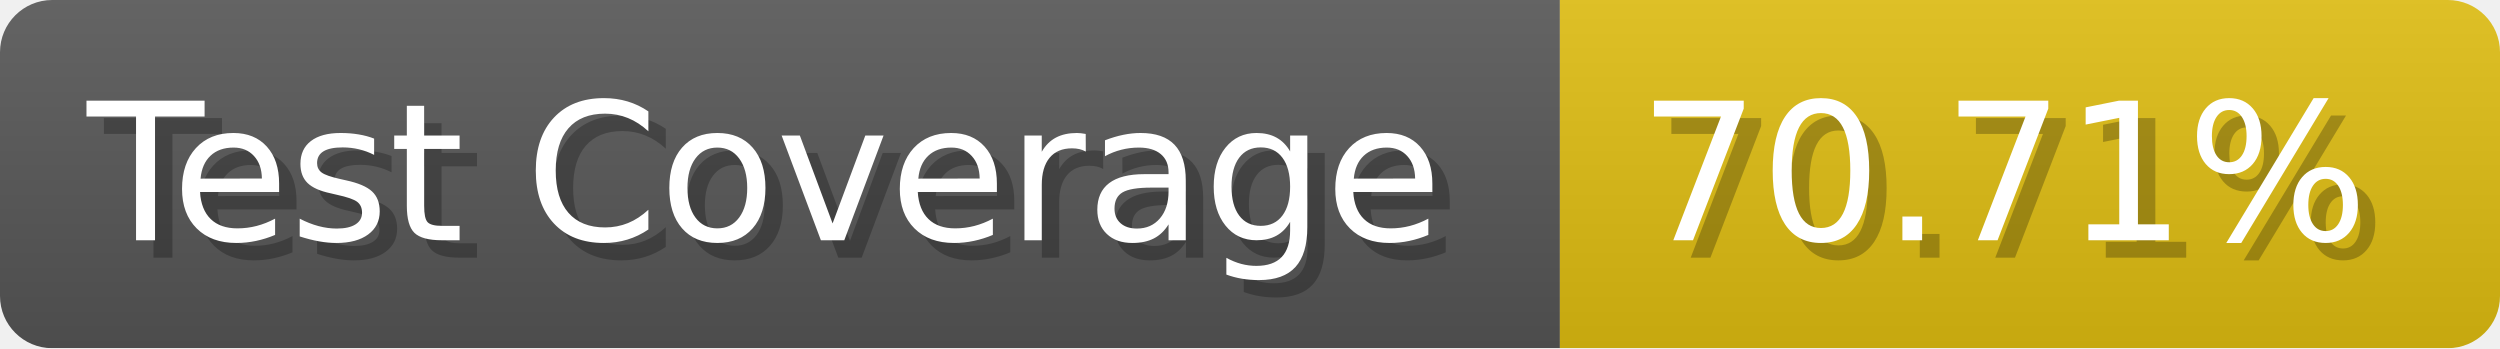
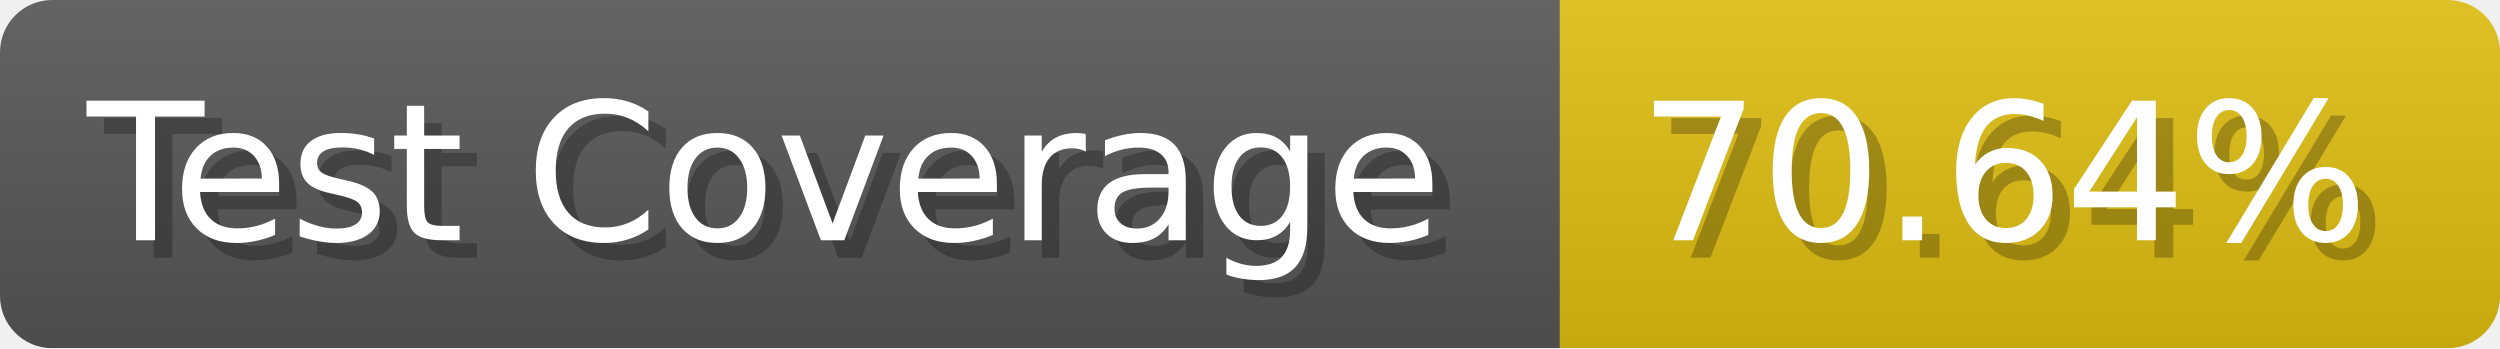
- <svg xmlns="http://www.w3.org/2000/svg" width="143.6" height="20" viewBox="0 0 1436 200" role="img" aria-label="Test Coverage: 70.71%">
+ <svg xmlns="http://www.w3.org/2000/svg" width="143.6" height="20" viewBox="0 0 1436 200" role="img" aria-label="Test Coverage: 70.64%">
  <linearGradient id="a" x2="0" y2="100%">
    <stop offset="0" stop-opacity=".1" stop-color="#EEE" />
    <stop offset="1" stop-opacity=".1" />
  </linearGradient>
  <mask id="m">
    <rect width="1436" height="200" rx="30" fill="#FFF" />
  </mask>
  <g mask="url(#m)">
    <rect width="896" height="200" fill="#555" />
    <rect width="540" height="200" fill="#DB1" x="896" />
    <rect width="1436" height="200" fill="url(#a)" />
  </g>
  <g aria-hidden="true" fill="#fff" text-anchor="start" font-family="Verdana,DejaVu Sans,sans-serif" font-size="110">
    <text x="60" y="148" textLength="796" fill="#000" opacity="0.25">Test Coverage</text>
    <text x="50" y="138" textLength="796">Test Coverage</text>
-     <text x="951" y="148" textLength="440" fill="#000" opacity="0.25">70.71%</text>
-     <text x="941" y="138" textLength="440">70.71%</text>
+     <text x="951" y="148" textLength="440" fill="#000" opacity="0.25">70.64%</text>
+     <text x="941" y="138" textLength="440">70.64%</text>
  </g>
</svg>
